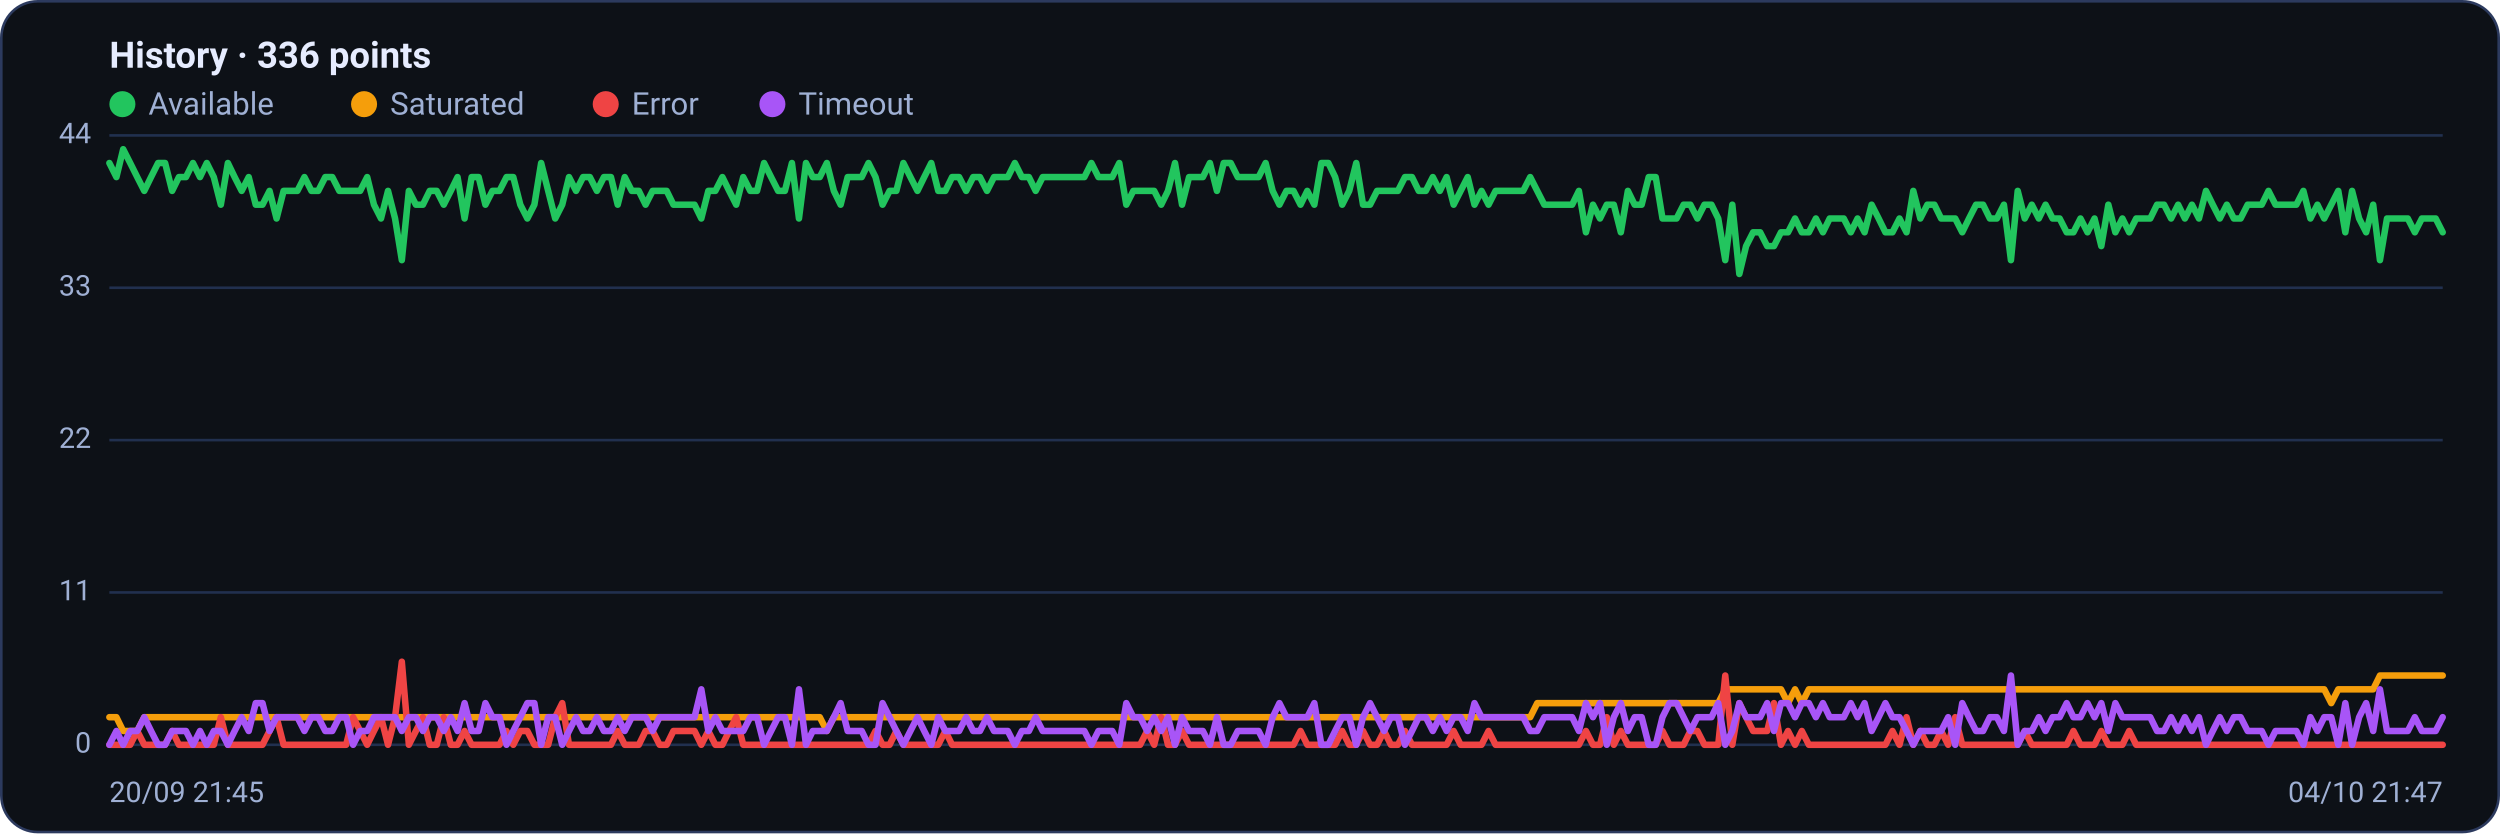
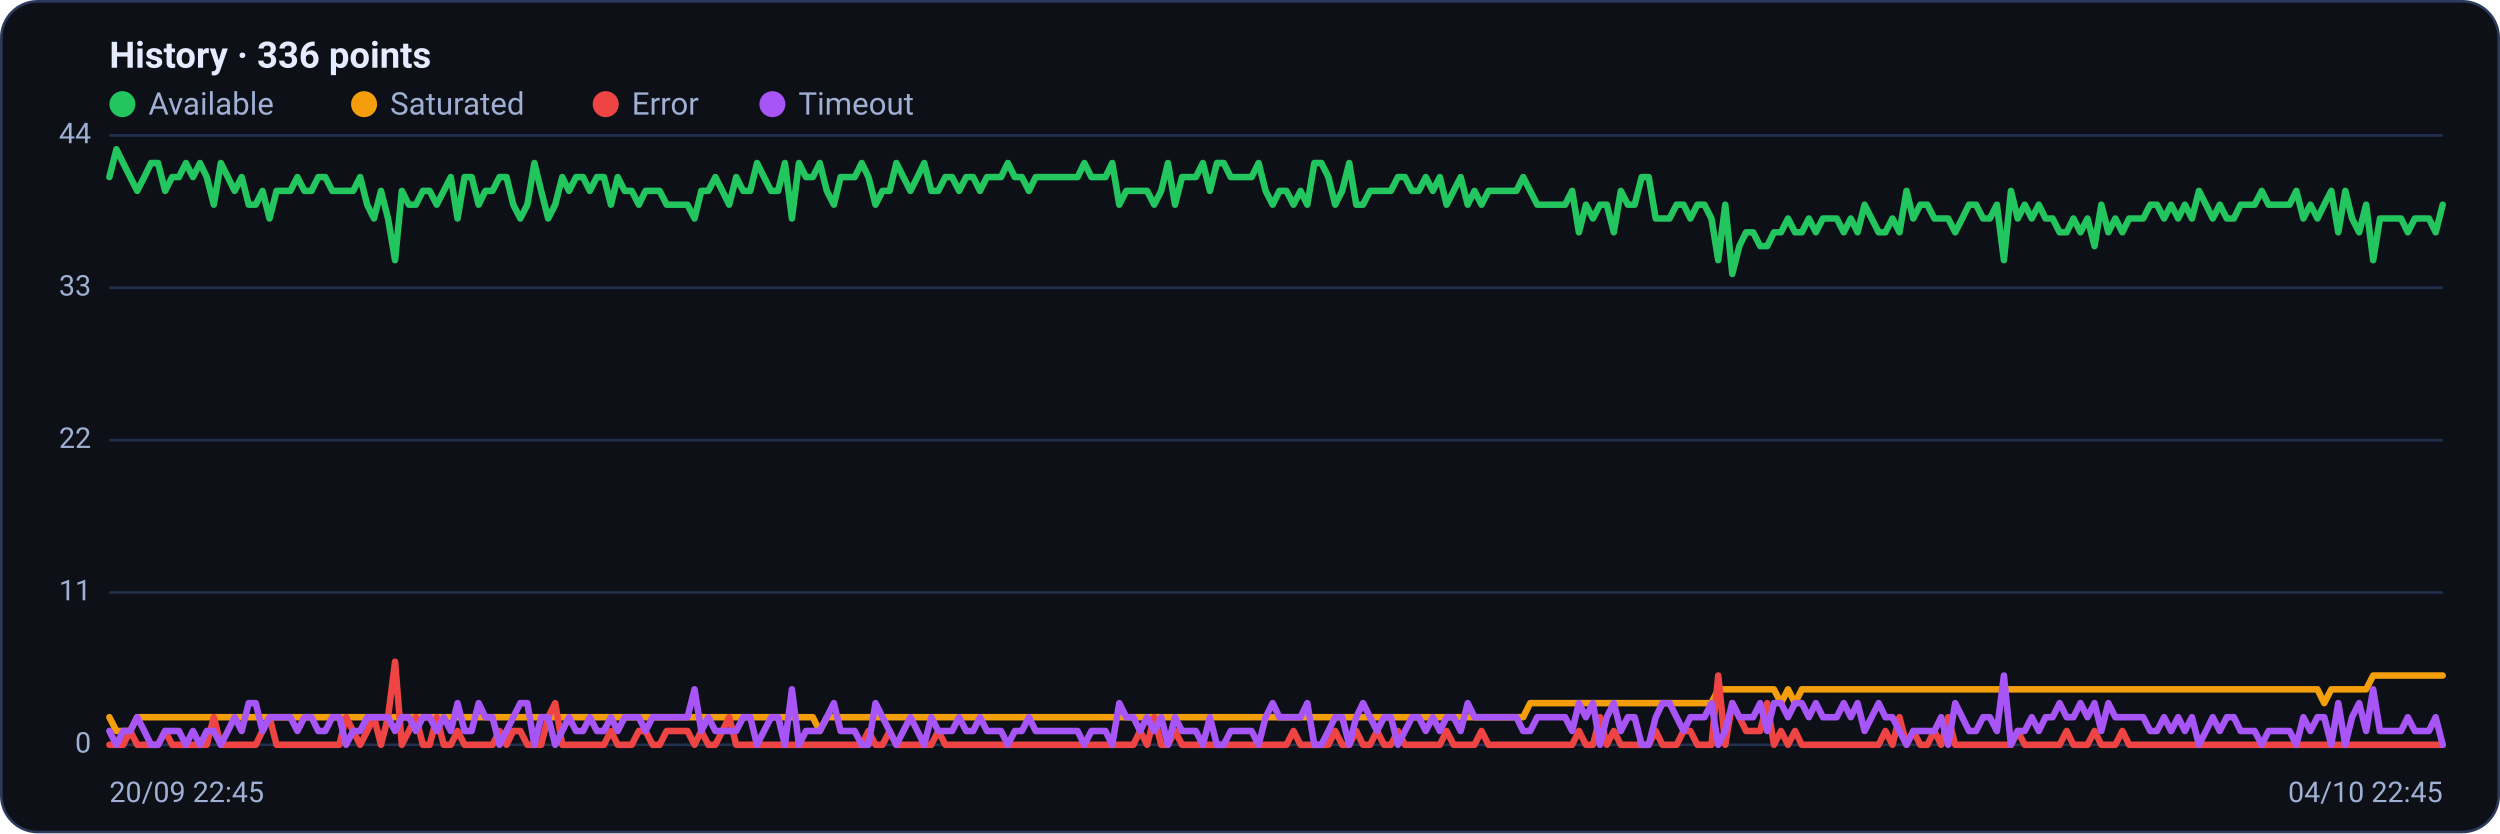
<svg xmlns="http://www.w3.org/2000/svg" viewBox="0 0 960 320" width="960" height="320" font-family="Segoe UI, system-ui, -apple-system, Roboto, Helvetica, Arial, sans-serif" role="img" aria-label="Availability history per region">
  <rect x="0.5" y="0.5" width="959" height="319" rx="14" fill="#0d1117" stroke="#2c3a5e" />
  <text x="42" y="26" font-size="14" font-weight="600" fill="#e6ecff">History · 336 points</text>
  <circle cx="47" cy="40" r="5" fill="#22c55e" />
  <text x="57" y="44" font-size="12" fill="#9fb0d4">Available</text>
  <circle cx="139.8" cy="40" r="5" fill="#f59e0b" />
  <text x="149.8" y="44" font-size="12" fill="#9fb0d4">Saturated</text>
  <circle cx="232.6" cy="40" r="5" fill="#ef4444" />
  <text x="242.6" y="44" font-size="12" fill="#9fb0d4">Error</text>
  <circle cx="296.6" cy="40" r="5" fill="#a855f7" />
  <text x="306.6" y="44" font-size="12" fill="#9fb0d4">Timeout</text>
  <line x1="42" y1="286.0" x2="938" y2="286.0" stroke="#21304f" stroke-width="1" />
  <text x="35" y="289.0" text-anchor="end" font-size="11" fill="#9fb0d4">0</text>
  <line x1="42" y1="227.5" x2="938" y2="227.5" stroke="#21304f" stroke-width="1" />
  <text x="35" y="230.5" text-anchor="end" font-size="11" fill="#9fb0d4">11</text>
  <line x1="42" y1="169.0" x2="938" y2="169.0" stroke="#21304f" stroke-width="1" />
  <text x="35" y="172.0" text-anchor="end" font-size="11" fill="#9fb0d4">22</text>
  <line x1="42" y1="110.5" x2="938" y2="110.5" stroke="#21304f" stroke-width="1" />
  <text x="35" y="113.5" text-anchor="end" font-size="11" fill="#9fb0d4">33</text>
  <line x1="42" y1="52.0" x2="938" y2="52.0" stroke="#21304f" stroke-width="1" />
  <text x="35" y="55.0" text-anchor="end" font-size="11" fill="#9fb0d4">44</text>
-   <polyline fill="none" stroke="#22c55e" stroke-width="2.5" stroke-linejoin="round" stroke-linecap="round" points="42.0,62.6 44.7,68.0 47.3,57.3 50.0,62.6 52.7,68.0 55.4,73.3 58.0,68.0 60.7,62.6 63.4,62.6 66.1,73.3 68.7,68.0 71.4,68.0 74.1,62.6 76.8,68.0 79.4,62.6 82.1,68.0 84.8,78.6 87.5,62.6 90.1,68.0 92.8,73.3 95.5,68.0 98.2,78.6 100.8,78.6 103.5,73.3 106.2,83.9 108.9,73.3 111.5,73.3 114.2,73.3 116.9,68.0 119.6,73.3 122.2,73.3 124.9,68.0 127.6,68.0 130.3,73.3 132.9,73.3 135.6,73.3 138.3,73.3 141.0,68.0 143.6,78.6 146.3,83.9 149.0,73.3 151.7,83.9 154.3,99.9 157.0,73.3 159.7,78.6 162.4,78.6 165.0,73.3 167.7,73.3 170.4,78.6 173.1,73.3 175.7,68.0 178.4,83.9 181.1,68.0 183.8,68.0 186.4,78.6 189.1,73.3 191.8,73.3 194.5,68.0 197.1,68.0 199.8,78.6 202.5,83.9 205.2,78.6 207.8,62.6 210.5,73.3 213.2,83.9 215.9,78.6 218.5,68.0 221.2,73.3 223.9,68.0 226.5,68.0 229.2,73.3 231.9,68.0 234.6,68.0 237.2,78.6 239.9,68.0 242.6,73.3 245.3,73.3 247.9,78.6 250.6,73.3 253.3,73.3 256.0,73.3 258.6,78.6 261.3,78.6 264.0,78.6 266.7,78.6 269.3,83.9 272.0,73.3 274.7,73.3 277.4,68.0 280.0,73.3 282.7,78.6 285.4,68.0 288.1,73.3 290.7,73.3 293.4,62.6 296.1,68.0 298.8,73.3 301.4,73.3 304.1,62.6 306.8,83.9 309.5,62.6 312.1,68.0 314.8,68.0 317.5,62.6 320.2,73.3 322.8,78.6 325.5,68.0 328.2,68.0 330.9,68.0 333.5,62.6 336.2,68.0 338.9,78.6 341.6,73.3 344.2,73.3 346.9,62.6 349.6,68.0 352.3,73.3 354.9,68.0 357.6,62.6 360.3,73.3 363.0,73.3 365.6,68.0 368.3,68.0 371.0,73.3 373.7,68.0 376.3,68.0 379.0,73.3 381.7,68.0 384.4,68.0 387.0,68.0 389.7,62.6 392.4,68.0 395.1,68.0 397.7,73.3 400.4,68.0 403.1,68.0 405.7,68.0 408.4,68.0 411.1,68.0 413.8,68.0 416.4,68.0 419.1,62.6 421.8,68.0 424.5,68.0 427.1,68.0 429.8,62.6 432.5,78.6 435.2,73.3 437.8,73.3 440.5,73.3 443.2,73.3 445.9,78.6 448.5,73.3 451.2,62.6 453.9,78.6 456.6,68.0 459.2,68.0 461.9,68.0 464.6,62.6 467.3,73.3 469.9,62.6 472.6,62.6 475.3,68.0 478.0,68.0 480.6,68.0 483.3,68.0 486.0,62.6 488.7,73.3 491.3,78.6 494.0,73.3 496.7,73.3 499.4,78.6 502.0,73.3 504.7,78.6 507.4,62.6 510.1,62.6 512.7,68.0 515.4,78.6 518.1,73.3 520.8,62.6 523.4,78.6 526.1,78.6 528.8,73.3 531.5,73.3 534.1,73.3 536.8,73.3 539.5,68.0 542.2,68.0 544.8,73.3 547.5,73.3 550.2,68.0 552.9,73.3 555.5,68.0 558.2,78.6 560.9,73.3 563.6,68.0 566.2,78.6 568.9,73.3 571.6,78.6 574.3,73.3 576.9,73.3 579.6,73.3 582.3,73.3 584.9,73.3 587.6,68.0 590.3,73.3 593.0,78.6 595.6,78.6 598.3,78.6 601.0,78.6 603.7,78.6 606.3,73.3 609.0,89.2 611.7,78.6 614.4,83.9 617.0,78.6 619.7,78.6 622.4,89.2 625.1,73.3 627.7,78.6 630.4,78.6 633.1,68.0 635.8,68.0 638.4,83.9 641.1,83.9 643.8,83.9 646.5,78.6 649.1,78.6 651.8,83.9 654.5,78.6 657.2,78.6 659.8,83.9 662.5,99.9 665.2,78.6 667.9,105.2 670.5,94.5 673.2,89.2 675.9,89.2 678.6,94.5 681.2,94.5 683.9,89.2 686.6,89.2 689.3,83.9 691.9,89.2 694.6,89.2 697.3,83.9 700.0,89.2 702.6,83.9 705.3,83.9 708.0,83.9 710.7,89.2 713.3,83.9 716.0,89.2 718.7,78.6 721.4,83.9 724.0,89.2 726.7,89.2 729.4,83.9 732.1,89.2 734.7,73.3 737.4,83.9 740.1,78.6 742.8,78.6 745.4,83.9 748.1,83.9 750.8,83.9 753.5,89.2 756.1,83.9 758.8,78.6 761.5,78.6 764.1,83.9 766.8,83.9 769.5,78.6 772.2,99.9 774.8,73.3 777.5,83.9 780.2,78.6 782.9,83.9 785.5,78.6 788.2,83.9 790.9,83.9 793.6,89.2 796.2,89.2 798.9,83.9 801.6,89.2 804.3,83.9 806.9,94.5 809.6,78.6 812.3,89.2 815.0,83.9 817.6,89.2 820.3,83.9 823.0,83.9 825.7,83.9 828.3,78.6 831.0,78.6 833.7,83.9 836.4,78.6 839.0,83.9 841.7,78.6 844.4,83.9 847.1,73.3 849.7,78.6 852.4,83.9 855.1,78.6 857.8,83.9 860.4,83.9 863.1,78.6 865.8,78.6 868.5,78.6 871.1,73.3 873.8,78.6 876.5,78.6 879.2,78.6 881.8,78.6 884.5,73.3 887.2,83.9 889.9,78.6 892.5,83.9 895.2,78.6 897.9,73.3 900.6,89.2 903.2,73.3 905.9,83.9 908.6,89.2 911.3,78.6 913.9,99.9 916.6,83.9 919.3,83.9 922.0,83.9 924.6,83.9 927.3,89.2 930.0,83.9 932.7,83.9 935.3,83.9 938.0,89.2" />
-   <polyline fill="none" stroke="#f59e0b" stroke-width="2.5" stroke-linejoin="round" stroke-linecap="round" points="42.0,275.4 44.7,275.4 47.3,280.7 50.0,280.7 52.7,280.7 55.4,275.4 58.0,275.4 60.7,275.4 63.4,275.4 66.1,275.4 68.7,275.4 71.4,275.4 74.1,275.4 76.8,275.4 79.4,275.4 82.1,275.4 84.8,275.4 87.5,275.4 90.1,275.4 92.8,275.4 95.5,275.4 98.2,275.4 100.8,275.4 103.5,275.4 106.2,275.4 108.9,275.4 111.5,275.4 114.2,275.4 116.9,275.4 119.6,275.4 122.2,275.4 124.9,275.4 127.6,275.4 130.3,275.4 132.9,275.4 135.6,275.4 138.3,275.4 141.0,275.4 143.6,275.4 146.3,275.4 149.0,275.4 151.7,275.4 154.3,275.4 157.0,275.4 159.7,275.4 162.4,275.4 165.0,275.4 167.7,275.4 170.4,275.4 173.1,275.4 175.7,275.4 178.4,275.4 181.1,275.4 183.8,275.4 186.4,275.4 189.1,275.4 191.8,275.4 194.5,275.4 197.1,275.4 199.8,275.4 202.5,275.4 205.2,275.4 207.8,275.4 210.5,275.4 213.2,275.4 215.9,275.4 218.5,275.4 221.2,275.4 223.9,275.4 226.5,275.4 229.2,275.4 231.9,275.4 234.6,275.4 237.2,275.4 239.9,275.4 242.6,275.4 245.3,275.4 247.9,275.4 250.6,275.4 253.3,275.4 256.0,275.4 258.6,275.4 261.3,275.4 264.0,275.4 266.7,275.4 269.3,275.4 272.0,275.4 274.7,275.4 277.4,275.4 280.0,275.4 282.7,275.4 285.4,275.4 288.1,275.4 290.7,275.4 293.4,275.4 296.1,275.4 298.8,275.4 301.4,275.4 304.1,275.4 306.8,275.4 309.5,275.4 312.1,275.4 314.8,275.4 317.5,280.7 320.2,275.4 322.8,275.4 325.5,275.4 328.2,275.4 330.9,275.4 333.5,275.4 336.2,275.4 338.9,275.4 341.6,275.4 344.2,275.4 346.9,275.4 349.6,275.4 352.3,275.4 354.9,275.4 357.6,275.4 360.3,275.4 363.0,275.4 365.6,275.4 368.3,275.4 371.0,275.4 373.7,275.4 376.3,275.4 379.0,275.4 381.7,275.4 384.4,275.4 387.0,275.4 389.7,275.4 392.4,275.4 395.1,275.4 397.7,275.4 400.4,275.4 403.1,275.4 405.7,275.4 408.4,275.4 411.1,275.4 413.8,275.4 416.4,275.4 419.1,275.4 421.8,275.4 424.5,275.4 427.1,275.4 429.8,275.4 432.5,275.4 435.2,275.4 437.8,275.4 440.5,275.4 443.2,275.4 445.9,275.4 448.5,275.4 451.2,275.4 453.9,275.4 456.6,275.4 459.2,275.4 461.9,275.4 464.6,275.4 467.3,275.4 469.9,275.4 472.6,275.4 475.3,275.4 478.0,275.4 480.6,275.4 483.3,275.4 486.0,275.4 488.7,275.4 491.3,275.4 494.0,275.4 496.7,275.4 499.4,275.4 502.0,275.4 504.7,275.4 507.4,275.4 510.1,275.4 512.7,275.4 515.4,275.4 518.1,275.4 520.8,275.4 523.4,275.4 526.1,275.4 528.8,275.4 531.5,275.4 534.1,275.4 536.8,275.4 539.5,275.4 542.2,275.4 544.8,275.4 547.5,275.4 550.2,275.4 552.9,275.4 555.5,275.4 558.2,275.4 560.9,275.4 563.6,275.4 566.2,275.4 568.9,275.4 571.6,275.4 574.3,275.4 576.9,275.4 579.6,275.4 582.3,275.4 584.9,275.4 587.6,275.4 590.3,270.0 593.0,270.0 595.6,270.0 598.3,270.0 601.0,270.0 603.7,270.0 606.3,270.0 609.0,270.0 611.7,270.0 614.4,270.0 617.0,270.0 619.7,270.0 622.4,270.0 625.1,270.0 627.7,270.0 630.4,270.0 633.1,270.0 635.8,270.0 638.4,270.0 641.1,270.0 643.8,270.0 646.5,270.0 649.1,270.0 651.8,270.0 654.5,270.0 657.2,270.0 659.8,270.0 662.5,264.7 665.2,264.7 667.9,264.7 670.5,264.7 673.2,264.7 675.9,264.7 678.6,264.7 681.2,264.7 683.9,264.7 686.6,270.0 689.3,264.7 691.9,270.0 694.6,264.7 697.3,264.7 700.0,264.7 702.6,264.7 705.3,264.7 708.0,264.7 710.7,264.7 713.3,264.7 716.0,264.7 718.7,264.7 721.4,264.7 724.0,264.7 726.7,264.7 729.4,264.7 732.1,264.7 734.7,264.7 737.4,264.7 740.1,264.7 742.8,264.7 745.4,264.7 748.1,264.7 750.8,264.7 753.5,264.7 756.1,264.7 758.8,264.7 761.5,264.7 764.1,264.7 766.8,264.7 769.5,264.7 772.2,264.7 774.8,264.7 777.5,264.7 780.2,264.7 782.9,264.7 785.5,264.7 788.2,264.7 790.9,264.7 793.6,264.7 796.2,264.7 798.9,264.7 801.6,264.7 804.3,264.7 806.9,264.7 809.6,264.7 812.3,264.7 815.0,264.7 817.6,264.7 820.3,264.7 823.0,264.7 825.7,264.7 828.3,264.7 831.0,264.7 833.7,264.7 836.4,264.7 839.0,264.7 841.7,264.7 844.4,264.7 847.1,264.7 849.7,264.7 852.4,264.7 855.1,264.7 857.8,264.7 860.4,264.7 863.1,264.7 865.8,264.7 868.5,264.7 871.1,264.7 873.8,264.7 876.5,264.7 879.2,264.7 881.8,264.7 884.5,264.7 887.2,264.7 889.9,264.7 892.5,264.7 895.2,270.0 897.9,264.7 900.6,264.7 903.2,264.7 905.9,264.7 908.6,264.7 911.3,264.7 913.9,259.4 916.6,259.4 919.3,259.4 922.0,259.4 924.6,259.4 927.3,259.4 930.0,259.4 932.7,259.4 935.3,259.4 938.0,259.4" />
-   <polyline fill="none" stroke="#ef4444" stroke-width="2.5" stroke-linejoin="round" stroke-linecap="round" points="42.0,286.0 44.7,286.0 47.3,286.0 50.0,286.0 52.7,280.7 55.4,286.0 58.0,286.0 60.7,286.0 63.4,286.0 66.1,280.7 68.7,286.0 71.4,286.0 74.1,286.0 76.8,286.0 79.4,286.0 82.1,286.0 84.8,275.4 87.5,286.0 90.1,286.0 92.8,286.0 95.5,286.0 98.2,286.0 100.8,286.0 103.5,280.7 106.2,275.4 108.9,286.0 111.5,286.0 114.2,286.0 116.9,286.0 119.6,286.0 122.2,286.0 124.9,286.0 127.6,286.0 130.3,286.0 132.9,286.0 135.6,275.4 138.3,280.7 141.0,286.0 143.6,280.7 146.3,275.4 149.0,286.0 151.7,275.4 154.3,254.1 157.0,286.0 159.7,280.7 162.4,275.4 165.0,286.0 167.7,286.0 170.4,275.4 173.1,286.0 175.7,286.0 178.4,280.7 181.1,286.0 183.8,286.0 186.4,286.0 189.1,286.0 191.8,286.0 194.5,280.7 197.1,286.0 199.8,280.7 202.5,280.7 205.2,286.0 207.8,286.0 210.5,286.0 213.2,275.4 215.9,270.0 218.5,286.0 221.2,286.0 223.9,286.0 226.5,286.0 229.2,286.0 231.9,286.0 234.6,286.0 237.2,280.7 239.9,286.0 242.6,286.0 245.3,286.0 247.9,280.7 250.6,280.7 253.3,286.0 256.0,286.0 258.6,280.7 261.3,280.7 264.0,280.7 266.7,280.7 269.3,286.0 272.0,280.7 274.7,286.0 277.4,286.0 280.0,280.7 282.7,275.4 285.4,286.0 288.1,286.0 290.7,286.0 293.4,286.0 296.1,286.0 298.8,286.0 301.4,286.0 304.1,286.0 306.8,286.0 309.5,286.0 312.1,286.0 314.8,286.0 317.5,286.0 320.2,286.0 322.8,286.0 325.5,286.0 328.2,286.0 330.9,286.0 333.5,286.0 336.2,280.7 338.9,286.0 341.6,286.0 344.2,280.7 346.9,286.0 349.6,286.0 352.3,286.0 354.9,286.0 357.6,286.0 360.3,286.0 363.0,280.7 365.6,286.0 368.3,286.0 371.0,286.0 373.7,286.0 376.3,286.0 379.0,286.0 381.7,286.0 384.4,286.0 387.0,286.0 389.7,286.0 392.4,286.0 395.1,286.0 397.7,286.0 400.4,286.0 403.1,286.0 405.7,286.0 408.4,286.0 411.1,286.0 413.8,286.0 416.4,286.0 419.1,286.0 421.8,286.0 424.5,286.0 427.1,286.0 429.8,286.0 432.5,286.0 435.2,286.0 437.8,286.0 440.5,280.7 443.2,286.0 445.9,275.4 448.5,286.0 451.2,286.0 453.9,280.7 456.6,286.0 459.2,286.0 461.9,286.0 464.6,286.0 467.3,286.0 469.9,286.0 472.6,286.0 475.3,286.0 478.0,286.0 480.6,286.0 483.3,286.0 486.0,286.0 488.7,286.0 491.3,286.0 494.0,286.0 496.7,286.0 499.4,280.7 502.0,286.0 504.7,286.0 507.4,286.0 510.1,286.0 512.7,286.0 515.4,280.7 518.1,286.0 520.8,286.0 523.4,280.7 526.1,286.0 528.8,286.0 531.5,280.7 534.1,286.0 536.8,286.0 539.5,280.7 542.2,286.0 544.8,286.0 547.5,286.0 550.2,286.0 552.9,286.0 555.5,286.0 558.2,280.7 560.9,286.0 563.6,286.0 566.2,286.0 568.9,286.0 571.6,280.7 574.3,286.0 576.9,286.0 579.6,286.0 582.3,286.0 584.9,286.0 587.6,286.0 590.3,286.0 593.0,286.0 595.6,286.0 598.3,286.0 601.0,286.0 603.7,286.0 606.3,286.0 609.0,280.7 611.7,286.0 614.4,286.0 617.0,275.4 619.7,286.0 622.4,280.7 625.1,286.0 627.7,286.0 630.4,286.0 633.1,286.0 635.8,286.0 638.4,280.7 641.1,286.0 643.8,286.0 646.5,286.0 649.1,280.7 651.8,280.7 654.5,286.0 657.2,286.0 659.8,286.0 662.5,259.4 665.2,286.0 667.9,270.0 670.5,275.4 673.2,280.7 675.9,280.7 678.6,280.7 681.2,270.0 683.9,286.0 686.6,280.7 689.3,286.0 691.9,280.7 694.6,286.0 697.3,286.0 700.0,286.0 702.6,286.0 705.3,286.0 708.0,286.0 710.7,286.0 713.3,286.0 716.0,286.0 718.7,286.0 721.4,286.0 724.0,286.0 726.7,280.7 729.4,286.0 732.1,275.4 734.7,286.0 737.4,280.7 740.1,286.0 742.8,286.0 745.4,280.7 748.1,286.0 750.8,275.4 753.5,286.0 756.1,286.0 758.8,286.0 761.5,286.0 764.1,286.0 766.8,286.0 769.5,286.0 772.2,286.0 774.8,286.0 777.5,280.7 780.2,286.0 782.9,286.0 785.5,286.0 788.2,286.0 790.9,286.0 793.6,286.0 796.2,280.7 798.9,286.0 801.6,286.0 804.3,286.0 806.9,280.7 809.6,286.0 812.3,286.0 815.0,286.0 817.6,280.7 820.3,286.0 823.0,286.0 825.7,286.0 828.3,286.0 831.0,286.0 833.7,286.0 836.4,286.0 839.0,286.0 841.7,286.0 844.4,286.0 847.1,286.0 849.7,286.0 852.4,286.0 855.1,286.0 857.8,286.0 860.4,286.0 863.1,286.0 865.8,286.0 868.5,286.0 871.1,286.0 873.8,286.0 876.5,286.0 879.2,286.0 881.8,286.0 884.5,286.0 887.2,286.0 889.9,286.0 892.5,286.0 895.2,286.0 897.9,286.0 900.6,286.0 903.2,286.0 905.9,286.0 908.6,286.0 911.3,286.0 913.9,286.0 916.6,286.0 919.3,286.0 922.0,286.0 924.6,286.0 927.3,286.0 930.0,286.0 932.7,286.0 935.3,286.0 938.0,286.0" />
-   <polyline fill="none" stroke="#a855f7" stroke-width="2.5" stroke-linejoin="round" stroke-linecap="round" points="42.0,286.0 44.7,280.7 47.3,286.0 50.0,280.7 52.7,280.7 55.4,275.4 58.0,280.7 60.7,286.0 63.4,286.0 66.1,280.7 68.7,280.7 71.4,280.7 74.1,286.0 76.8,280.7 79.4,286.0 82.1,280.7 84.8,280.7 87.5,286.0 90.1,280.7 92.8,275.4 95.5,280.7 98.2,270.0 100.8,270.0 103.5,280.7 106.2,275.4 108.9,275.4 111.5,275.4 114.2,275.4 116.9,280.7 119.6,275.4 122.2,275.4 124.9,280.7 127.6,280.7 130.3,275.4 132.9,275.4 135.6,286.0 138.3,280.7 141.0,280.7 143.6,275.4 146.3,275.4 149.0,275.4 151.7,275.4 154.3,280.7 157.0,275.4 159.7,275.4 162.4,280.7 165.0,275.4 167.7,275.4 170.4,280.7 173.1,275.4 175.7,280.7 178.4,270.0 181.1,280.7 183.8,280.7 186.4,270.0 189.1,275.4 191.8,275.4 194.5,286.0 197.1,280.7 199.8,275.4 202.5,270.0 205.2,270.0 207.8,286.0 210.5,275.4 213.2,275.4 215.9,286.0 218.5,280.7 221.2,275.4 223.9,280.7 226.5,280.7 229.2,275.4 231.9,280.7 234.6,280.7 237.2,275.4 239.9,280.7 242.6,275.4 245.3,275.4 247.9,275.4 250.6,280.7 253.3,275.4 256.0,275.4 258.6,275.4 261.3,275.4 264.0,275.4 266.7,275.4 269.3,264.7 272.0,280.7 274.7,275.4 277.4,280.7 280.0,280.7 282.7,280.7 285.4,280.7 288.1,275.4 290.7,275.4 293.4,286.0 296.1,280.7 298.8,275.4 301.4,275.4 304.1,286.0 306.8,264.7 309.5,286.0 312.1,280.7 314.8,280.7 317.5,280.7 320.2,275.4 322.8,270.0 325.5,280.7 328.2,280.7 330.9,280.7 333.5,286.0 336.2,286.0 338.9,270.0 341.6,275.4 344.2,280.7 346.9,286.0 349.6,280.7 352.3,275.4 354.9,280.7 357.6,286.0 360.3,275.4 363.0,280.7 365.6,280.7 368.3,280.7 371.0,275.4 373.7,280.7 376.3,280.7 379.0,275.4 381.7,280.7 384.4,280.7 387.0,280.7 389.7,286.0 392.4,280.7 395.1,280.7 397.7,275.4 400.4,280.7 403.1,280.7 405.7,280.7 408.4,280.7 411.1,280.7 413.8,280.7 416.4,280.7 419.1,286.0 421.8,280.7 424.5,280.7 427.1,280.7 429.8,286.0 432.5,270.0 435.2,275.4 437.8,275.4 440.5,280.7 443.2,275.4 445.9,280.7 448.5,275.4 451.2,286.0 453.9,275.4 456.6,280.7 459.2,280.7 461.9,280.7 464.6,286.0 467.3,275.4 469.9,286.0 472.6,286.0 475.3,280.7 478.0,280.7 480.6,280.7 483.3,280.7 486.0,286.0 488.7,275.4 491.3,270.0 494.0,275.4 496.7,275.4 499.4,275.4 502.0,275.4 504.7,270.0 507.4,286.0 510.1,286.0 512.7,280.7 515.4,275.4 518.1,275.4 520.8,286.0 523.4,275.4 526.1,270.0 528.8,275.4 531.5,280.7 534.1,275.4 536.8,275.4 539.5,286.0 542.2,280.7 544.8,275.4 547.5,275.4 550.2,280.7 552.9,275.4 555.5,280.7 558.2,275.4 560.9,275.4 563.6,280.7 566.2,270.0 568.9,275.4 571.6,275.4 574.3,275.4 576.9,275.4 579.6,275.4 582.3,275.4 584.9,275.4 587.6,280.7 590.3,280.7 593.0,275.4 595.6,275.4 598.3,275.4 601.0,275.4 603.7,275.4 606.3,280.7 609.0,270.0 611.7,275.4 614.4,270.0 617.0,286.0 619.7,275.4 622.4,270.0 625.1,280.7 627.7,275.4 630.4,275.4 633.1,286.0 635.8,286.0 638.4,275.4 641.1,270.0 643.8,270.0 646.5,275.4 649.1,280.7 651.8,275.4 654.5,275.4 657.2,275.4 659.8,270.0 662.5,286.0 665.2,280.7 667.9,270.0 670.5,275.4 673.2,275.4 675.9,275.4 678.6,270.0 681.2,280.7 683.9,270.0 686.6,270.0 689.3,275.4 691.9,270.0 694.6,270.0 697.3,275.4 700.0,270.0 702.6,275.4 705.3,275.4 708.0,275.4 710.7,270.0 713.3,275.4 716.0,270.0 718.7,280.7 721.4,275.4 724.0,270.0 726.7,275.4 729.4,275.4 732.1,280.7 734.7,286.0 737.4,280.7 740.1,280.7 742.8,280.7 745.4,280.7 748.1,275.4 750.8,286.0 753.5,270.0 756.1,275.4 758.8,280.7 761.5,280.7 764.1,275.4 766.8,275.4 769.5,280.7 772.2,259.4 774.8,286.0 777.5,280.7 780.2,280.7 782.9,275.4 785.5,280.7 788.2,275.4 790.9,275.4 793.6,270.0 796.2,275.4 798.9,275.4 801.6,270.0 804.3,275.4 806.9,270.0 809.6,280.7 812.3,270.0 815.0,275.4 817.6,275.4 820.3,275.4 823.0,275.4 825.7,275.4 828.3,280.7 831.0,280.7 833.7,275.4 836.4,280.7 839.0,275.4 841.7,280.7 844.4,275.4 847.1,286.0 849.7,280.7 852.4,275.4 855.1,280.7 857.8,275.4 860.4,275.4 863.1,280.7 865.8,280.7 868.5,280.7 871.1,286.0 873.8,280.7 876.5,280.7 879.2,280.7 881.8,280.7 884.5,286.0 887.2,275.4 889.9,280.7 892.5,275.4 895.2,275.4 897.9,286.0 900.6,270.0 903.2,286.0 905.9,275.4 908.6,270.0 911.3,280.7 913.9,264.7 916.6,280.7 919.3,280.7 922.0,280.7 924.6,280.7 927.3,275.4 930.0,280.7 932.7,280.7 935.3,280.7 938.0,275.4" />
-   <text x="42" y="308" font-size="11" fill="#9fb0d4">20/09 21:45</text>
-   <text x="938" y="308" text-anchor="end" font-size="11" fill="#9fb0d4">04/10 21:47</text>
+   <polyline fill="none" stroke="#22c55e" stroke-width="2.5" stroke-linejoin="round" stroke-linecap="round" points="42.0,68.0 44.7,57.3 47.3,62.6 50.0,68.0 52.7,73.3 55.4,68.0 58.0,62.6 60.7,62.6 63.4,73.3 66.1,68.0 68.7,68.0 71.4,62.6 74.1,68.0 76.8,62.6 79.4,68.0 82.1,78.6 84.8,62.6 87.5,68.0 90.1,73.3 92.8,68.0 95.5,78.6 98.2,78.6 100.8,73.3 103.5,83.9 106.2,73.3 108.9,73.3 111.5,73.3 114.2,68.0 116.9,73.3 119.6,73.3 122.2,68.0 124.9,68.0 127.6,73.3 130.3,73.3 132.9,73.3 135.6,73.3 138.3,68.0 141.0,78.6 143.6,83.9 146.3,73.3 149.0,83.9 151.7,99.9 154.3,73.3 157.0,78.6 159.7,78.6 162.4,73.3 165.0,73.3 167.7,78.6 170.4,73.3 173.1,68.0 175.7,83.9 178.4,68.0 181.1,68.0 183.8,78.6 186.4,73.3 189.1,73.3 191.8,68.0 194.5,68.0 197.1,78.6 199.8,83.9 202.5,78.6 205.2,62.6 207.8,73.3 210.5,83.9 213.2,78.6 215.9,68.0 218.5,73.3 221.2,68.0 223.9,68.0 226.5,73.3 229.2,68.0 231.9,68.0 234.6,78.6 237.2,68.0 239.9,73.3 242.6,73.3 245.3,78.6 247.9,73.3 250.6,73.3 253.3,73.3 256.0,78.6 258.6,78.6 261.3,78.6 264.0,78.6 266.7,83.9 269.3,73.3 272.0,73.3 274.7,68.0 277.4,73.3 280.0,78.6 282.7,68.0 285.4,73.3 288.1,73.3 290.7,62.6 293.4,68.0 296.1,73.3 298.8,73.3 301.4,62.6 304.1,83.9 306.8,62.6 309.5,68.0 312.1,68.0 314.8,62.6 317.5,73.3 320.2,78.6 322.8,68.0 325.5,68.0 328.2,68.0 330.9,62.6 333.5,68.0 336.2,78.6 338.9,73.3 341.6,73.3 344.2,62.6 346.9,68.0 349.6,73.3 352.3,68.0 354.9,62.6 357.6,73.3 360.3,73.3 363.0,68.0 365.6,68.0 368.3,73.3 371.0,68.0 373.7,68.0 376.3,73.3 379.0,68.0 381.7,68.0 384.4,68.0 387.0,62.6 389.7,68.0 392.4,68.0 395.1,73.3 397.7,68.0 400.4,68.0 403.1,68.0 405.7,68.0 408.4,68.0 411.1,68.0 413.8,68.0 416.4,62.6 419.1,68.0 421.8,68.0 424.5,68.0 427.1,62.6 429.8,78.6 432.5,73.3 435.2,73.3 437.8,73.3 440.5,73.3 443.2,78.6 445.9,73.3 448.5,62.6 451.2,78.6 453.9,68.0 456.6,68.0 459.2,68.0 461.9,62.6 464.6,73.3 467.3,62.6 469.9,62.6 472.6,68.0 475.3,68.0 478.0,68.0 480.6,68.0 483.3,62.6 486.0,73.3 488.7,78.6 491.3,73.3 494.0,73.3 496.7,78.6 499.4,73.3 502.0,78.6 504.7,62.6 507.4,62.6 510.1,68.0 512.7,78.6 515.4,73.3 518.1,62.6 520.8,78.6 523.4,78.6 526.1,73.3 528.8,73.3 531.5,73.3 534.1,73.3 536.8,68.0 539.5,68.0 542.2,73.3 544.8,73.3 547.5,68.0 550.2,73.3 552.9,68.0 555.5,78.6 558.2,73.3 560.9,68.0 563.6,78.6 566.2,73.3 568.9,78.6 571.6,73.3 574.3,73.3 576.9,73.3 579.6,73.3 582.3,73.3 584.9,68.0 587.6,73.3 590.3,78.6 593.0,78.6 595.6,78.6 598.3,78.6 601.0,78.6 603.7,73.3 606.3,89.2 609.0,78.6 611.7,83.9 614.4,78.6 617.0,78.6 619.7,89.2 622.4,73.3 625.1,78.6 627.7,78.6 630.4,68.0 633.1,68.0 635.8,83.9 638.4,83.9 641.1,83.9 643.8,78.6 646.5,78.6 649.1,83.9 651.8,78.6 654.5,78.6 657.2,83.9 659.8,99.9 662.5,78.6 665.2,105.2 667.9,94.5 670.5,89.2 673.2,89.2 675.9,94.5 678.6,94.5 681.2,89.2 683.9,89.2 686.6,83.9 689.3,89.2 691.9,89.2 694.6,83.9 697.3,89.2 700.0,83.9 702.6,83.9 705.3,83.9 708.0,89.2 710.7,83.9 713.3,89.2 716.0,78.6 718.7,83.9 721.4,89.2 724.0,89.2 726.7,83.9 729.4,89.2 732.1,73.3 734.7,83.9 737.4,78.6 740.1,78.6 742.8,83.9 745.4,83.9 748.1,83.9 750.8,89.2 753.5,83.9 756.1,78.6 758.8,78.6 761.5,83.9 764.1,83.9 766.8,78.6 769.5,99.9 772.2,73.3 774.8,83.9 777.5,78.6 780.2,83.9 782.9,78.6 785.5,83.9 788.2,83.9 790.9,89.2 793.6,89.2 796.2,83.9 798.9,89.2 801.6,83.9 804.3,94.5 806.9,78.6 809.6,89.2 812.3,83.9 815.0,89.2 817.6,83.9 820.3,83.9 823.0,83.9 825.7,78.6 828.3,78.6 831.0,83.9 833.7,78.6 836.4,83.9 839.0,78.6 841.7,83.9 844.4,73.3 847.1,78.6 849.7,83.9 852.4,78.6 855.1,83.9 857.8,83.9 860.4,78.6 863.1,78.6 865.8,78.6 868.5,73.3 871.1,78.6 873.8,78.6 876.5,78.6 879.2,78.6 881.8,73.3 884.5,83.9 887.2,78.6 889.9,83.9 892.5,78.6 895.2,73.3 897.9,89.2 900.6,73.3 903.2,83.9 905.9,89.2 908.6,78.6 911.3,99.9 913.9,83.9 916.6,83.9 919.3,83.9 922.0,83.9 924.6,89.2 927.3,83.9 930.0,83.9 932.7,83.9 935.3,89.2 938.0,78.6" />
+   <polyline fill="none" stroke="#f59e0b" stroke-width="2.5" stroke-linejoin="round" stroke-linecap="round" points="42.0,275.4 44.7,280.7 47.3,280.7 50.0,280.7 52.7,275.4 55.4,275.4 58.0,275.4 60.7,275.4 63.4,275.4 66.1,275.4 68.7,275.4 71.4,275.4 74.1,275.4 76.8,275.4 79.4,275.4 82.1,275.4 84.8,275.4 87.5,275.4 90.1,275.4 92.8,275.4 95.5,275.4 98.2,275.4 100.8,275.4 103.5,275.4 106.2,275.4 108.9,275.4 111.5,275.4 114.2,275.4 116.9,275.4 119.6,275.4 122.2,275.4 124.9,275.4 127.6,275.4 130.3,275.4 132.9,275.4 135.6,275.4 138.3,275.4 141.0,275.4 143.6,275.4 146.3,275.4 149.0,275.4 151.7,275.4 154.3,275.4 157.0,275.4 159.7,275.4 162.4,275.4 165.0,275.4 167.7,275.4 170.4,275.4 173.1,275.4 175.7,275.4 178.4,275.4 181.1,275.4 183.8,275.4 186.4,275.4 189.1,275.4 191.8,275.4 194.5,275.4 197.1,275.4 199.8,275.4 202.5,275.4 205.2,275.4 207.8,275.4 210.5,275.4 213.2,275.4 215.9,275.4 218.5,275.4 221.2,275.4 223.9,275.4 226.5,275.4 229.2,275.4 231.9,275.4 234.6,275.4 237.2,275.4 239.9,275.4 242.6,275.4 245.3,275.4 247.9,275.4 250.6,275.4 253.3,275.4 256.0,275.4 258.6,275.4 261.3,275.4 264.0,275.4 266.7,275.4 269.3,275.4 272.0,275.4 274.7,275.4 277.4,275.4 280.0,275.4 282.7,275.4 285.4,275.4 288.1,275.4 290.7,275.4 293.4,275.4 296.1,275.4 298.8,275.4 301.4,275.4 304.1,275.4 306.8,275.4 309.5,275.4 312.1,275.4 314.8,280.7 317.5,275.4 320.2,275.4 322.8,275.4 325.5,275.4 328.2,275.4 330.9,275.4 333.5,275.4 336.2,275.4 338.9,275.4 341.6,275.4 344.2,275.4 346.9,275.4 349.6,275.4 352.3,275.4 354.9,275.4 357.6,275.4 360.3,275.4 363.0,275.4 365.6,275.4 368.3,275.4 371.0,275.4 373.7,275.4 376.3,275.4 379.0,275.4 381.7,275.4 384.4,275.4 387.0,275.4 389.7,275.4 392.4,275.4 395.1,275.4 397.7,275.4 400.4,275.4 403.1,275.4 405.7,275.4 408.4,275.4 411.1,275.4 413.8,275.4 416.4,275.4 419.1,275.4 421.8,275.4 424.5,275.4 427.1,275.4 429.8,275.4 432.5,275.4 435.2,275.4 437.8,275.4 440.5,275.4 443.2,275.4 445.9,275.4 448.5,275.4 451.2,275.4 453.9,275.4 456.6,275.4 459.2,275.4 461.9,275.4 464.6,275.4 467.3,275.4 469.9,275.4 472.6,275.4 475.3,275.4 478.0,275.4 480.6,275.4 483.3,275.4 486.0,275.4 488.7,275.4 491.3,275.4 494.0,275.4 496.7,275.4 499.4,275.4 502.0,275.4 504.7,275.4 507.4,275.4 510.1,275.4 512.7,275.4 515.4,275.4 518.1,275.4 520.8,275.4 523.4,275.4 526.1,275.4 528.8,275.4 531.5,275.4 534.1,275.4 536.8,275.4 539.5,275.4 542.2,275.4 544.8,275.4 547.5,275.4 550.2,275.4 552.9,275.4 555.5,275.4 558.2,275.4 560.9,275.4 563.6,275.4 566.2,275.4 568.9,275.4 571.6,275.4 574.3,275.4 576.9,275.4 579.6,275.4 582.3,275.4 584.9,275.4 587.6,270.0 590.3,270.0 593.0,270.0 595.6,270.0 598.3,270.0 601.0,270.0 603.7,270.0 606.3,270.0 609.0,270.0 611.7,270.0 614.4,270.0 617.0,270.0 619.7,270.0 622.4,270.0 625.1,270.0 627.7,270.0 630.4,270.0 633.1,270.0 635.8,270.0 638.4,270.0 641.1,270.0 643.8,270.0 646.5,270.0 649.1,270.0 651.8,270.0 654.5,270.0 657.2,270.0 659.8,264.7 662.5,264.7 665.2,264.7 667.9,264.7 670.5,264.7 673.2,264.7 675.9,264.7 678.6,264.7 681.2,264.7 683.9,270.0 686.6,264.7 689.3,270.0 691.9,264.7 694.6,264.7 697.3,264.7 700.0,264.7 702.6,264.7 705.3,264.7 708.0,264.7 710.7,264.7 713.3,264.7 716.0,264.7 718.7,264.7 721.4,264.7 724.0,264.7 726.7,264.7 729.4,264.7 732.1,264.7 734.7,264.7 737.4,264.7 740.1,264.7 742.8,264.7 745.4,264.7 748.1,264.7 750.8,264.7 753.5,264.7 756.1,264.7 758.8,264.7 761.5,264.7 764.1,264.7 766.8,264.7 769.5,264.7 772.2,264.7 774.8,264.7 777.5,264.7 780.2,264.7 782.9,264.7 785.5,264.7 788.2,264.7 790.9,264.7 793.6,264.7 796.2,264.7 798.9,264.7 801.6,264.7 804.3,264.7 806.9,264.7 809.6,264.7 812.3,264.7 815.0,264.7 817.6,264.7 820.3,264.7 823.0,264.7 825.7,264.7 828.3,264.7 831.0,264.7 833.7,264.7 836.4,264.7 839.0,264.7 841.7,264.7 844.4,264.7 847.1,264.7 849.7,264.7 852.4,264.7 855.1,264.7 857.8,264.7 860.4,264.7 863.1,264.7 865.8,264.7 868.5,264.7 871.1,264.7 873.8,264.7 876.5,264.7 879.2,264.7 881.8,264.7 884.5,264.7 887.2,264.7 889.9,264.7 892.5,270.0 895.2,264.7 897.9,264.7 900.6,264.7 903.2,264.7 905.9,264.7 908.6,264.7 911.3,259.4 913.9,259.4 916.6,259.4 919.3,259.4 922.0,259.4 924.6,259.4 927.3,259.4 930.0,259.4 932.7,259.4 935.3,259.4 938.0,259.4" />
+   <polyline fill="none" stroke="#ef4444" stroke-width="2.5" stroke-linejoin="round" stroke-linecap="round" points="42.0,286.0 44.7,286.0 47.3,286.0 50.0,280.7 52.7,286.0 55.4,286.0 58.0,286.0 60.7,286.0 63.4,280.7 66.1,286.0 68.7,286.0 71.4,286.0 74.1,286.0 76.8,286.0 79.4,286.0 82.1,275.4 84.8,286.0 87.5,286.0 90.1,286.0 92.8,286.0 95.5,286.0 98.2,286.0 100.8,280.7 103.5,275.4 106.2,286.0 108.9,286.0 111.5,286.0 114.2,286.0 116.9,286.0 119.6,286.0 122.2,286.0 124.9,286.0 127.6,286.0 130.3,286.0 132.9,275.4 135.6,280.7 138.3,286.0 141.0,280.7 143.6,275.4 146.3,286.0 149.0,275.4 151.7,254.1 154.3,286.0 157.0,280.7 159.7,275.4 162.4,286.0 165.0,286.0 167.7,275.4 170.4,286.0 173.1,286.0 175.7,280.7 178.4,286.0 181.1,286.0 183.8,286.0 186.4,286.0 189.1,286.0 191.8,280.7 194.5,286.0 197.1,280.7 199.8,280.7 202.5,286.0 205.2,286.0 207.8,286.0 210.5,275.4 213.2,270.0 215.9,286.0 218.5,286.0 221.2,286.0 223.9,286.0 226.5,286.0 229.2,286.0 231.9,286.0 234.6,280.7 237.2,286.0 239.9,286.0 242.6,286.0 245.3,280.7 247.9,280.7 250.6,286.0 253.3,286.0 256.0,280.7 258.6,280.7 261.3,280.7 264.0,280.7 266.7,286.0 269.3,280.7 272.0,286.0 274.7,286.0 277.4,280.7 280.0,275.4 282.7,286.0 285.4,286.0 288.1,286.0 290.7,286.0 293.4,286.0 296.1,286.0 298.8,286.0 301.4,286.0 304.1,286.0 306.8,286.0 309.5,286.0 312.1,286.0 314.8,286.0 317.5,286.0 320.2,286.0 322.8,286.0 325.5,286.0 328.2,286.0 330.9,286.0 333.5,280.7 336.2,286.0 338.9,286.0 341.6,280.7 344.2,286.0 346.9,286.0 349.6,286.0 352.3,286.0 354.9,286.0 357.6,286.0 360.3,280.7 363.0,286.0 365.6,286.0 368.3,286.0 371.0,286.0 373.7,286.0 376.3,286.0 379.0,286.0 381.7,286.0 384.4,286.0 387.0,286.0 389.7,286.0 392.4,286.0 395.1,286.0 397.7,286.0 400.4,286.0 403.1,286.0 405.7,286.0 408.4,286.0 411.1,286.0 413.8,286.0 416.4,286.0 419.1,286.0 421.8,286.0 424.5,286.0 427.1,286.0 429.8,286.0 432.5,286.0 435.2,286.0 437.8,280.7 440.5,286.0 443.2,275.4 445.9,286.0 448.5,286.0 451.2,280.7 453.9,286.0 456.6,286.0 459.2,286.0 461.9,286.0 464.6,286.0 467.3,286.0 469.9,286.0 472.6,286.0 475.3,286.0 478.0,286.0 480.6,286.0 483.3,286.0 486.0,286.0 488.7,286.0 491.3,286.0 494.0,286.0 496.7,280.7 499.4,286.0 502.0,286.0 504.7,286.0 507.4,286.0 510.1,286.0 512.7,280.7 515.4,286.0 518.1,286.0 520.8,280.7 523.4,286.0 526.1,286.0 528.8,280.7 531.5,286.0 534.1,286.0 536.8,280.7 539.5,286.0 542.2,286.0 544.8,286.0 547.5,286.0 550.2,286.0 552.9,286.0 555.5,280.7 558.2,286.0 560.9,286.0 563.6,286.0 566.2,286.0 568.9,280.7 571.6,286.0 574.3,286.0 576.9,286.0 579.6,286.0 582.3,286.0 584.9,286.0 587.6,286.0 590.3,286.0 593.0,286.0 595.6,286.0 598.3,286.0 601.0,286.0 603.7,286.0 606.3,280.7 609.0,286.0 611.7,286.0 614.4,275.4 617.0,286.0 619.7,280.7 622.4,286.0 625.1,286.0 627.7,286.0 630.4,286.0 633.1,286.0 635.8,280.7 638.4,286.0 641.1,286.0 643.8,286.0 646.5,280.7 649.1,280.7 651.8,286.0 654.5,286.0 657.2,286.0 659.8,259.4 662.5,286.0 665.2,270.0 667.9,275.4 670.5,280.7 673.2,280.7 675.9,280.7 678.6,270.0 681.2,286.0 683.9,280.7 686.6,286.0 689.3,280.7 691.9,286.0 694.6,286.0 697.3,286.0 700.0,286.0 702.6,286.0 705.3,286.0 708.0,286.0 710.7,286.0 713.3,286.0 716.0,286.0 718.7,286.0 721.4,286.0 724.0,280.7 726.7,286.0 729.4,275.4 732.1,286.0 734.7,280.7 737.4,286.0 740.1,286.0 742.8,280.7 745.4,286.0 748.1,275.4 750.8,286.0 753.5,286.0 756.1,286.0 758.8,286.0 761.5,286.0 764.1,286.0 766.8,286.0 769.5,286.0 772.2,286.0 774.8,280.7 777.5,286.0 780.2,286.0 782.9,286.0 785.5,286.0 788.2,286.0 790.9,286.0 793.6,280.7 796.2,286.0 798.9,286.0 801.6,286.0 804.3,280.7 806.9,286.0 809.6,286.0 812.3,286.0 815.0,280.7 817.6,286.0 820.3,286.0 823.0,286.0 825.7,286.0 828.3,286.0 831.0,286.0 833.7,286.0 836.4,286.0 839.0,286.0 841.7,286.0 844.4,286.0 847.1,286.0 849.7,286.0 852.4,286.0 855.1,286.0 857.8,286.0 860.4,286.0 863.1,286.0 865.8,286.0 868.5,286.0 871.1,286.0 873.8,286.0 876.5,286.0 879.2,286.0 881.8,286.0 884.5,286.0 887.2,286.0 889.9,286.0 892.5,286.0 895.2,286.0 897.9,286.0 900.6,286.0 903.2,286.0 905.9,286.0 908.6,286.0 911.3,286.0 913.9,286.0 916.6,286.0 919.3,286.0 922.0,286.0 924.6,286.0 927.3,286.0 930.0,286.0 932.7,286.0 935.3,286.0 938.0,286.0" />
+   <polyline fill="none" stroke="#a855f7" stroke-width="2.5" stroke-linejoin="round" stroke-linecap="round" points="42.0,280.7 44.7,286.0 47.3,280.7 50.0,280.7 52.7,275.4 55.4,280.7 58.0,286.0 60.7,286.0 63.4,280.7 66.1,280.7 68.7,280.7 71.4,286.0 74.1,280.7 76.8,286.0 79.4,280.7 82.1,280.7 84.8,286.0 87.5,280.7 90.1,275.4 92.8,280.7 95.5,270.0 98.2,270.0 100.8,280.7 103.5,275.4 106.2,275.4 108.9,275.4 111.5,275.4 114.2,280.7 116.9,275.4 119.6,275.4 122.2,280.7 124.9,280.7 127.6,275.4 130.3,275.4 132.9,286.0 135.6,280.7 138.3,280.7 141.0,275.4 143.6,275.4 146.3,275.4 149.0,275.4 151.7,280.7 154.3,275.4 157.0,275.4 159.7,280.7 162.4,275.4 165.0,275.4 167.7,280.7 170.4,275.4 173.1,280.7 175.7,270.0 178.4,280.7 181.1,280.7 183.8,270.0 186.4,275.4 189.1,275.4 191.8,286.0 194.5,280.7 197.1,275.4 199.8,270.0 202.5,270.0 205.2,286.0 207.8,275.4 210.5,275.4 213.2,286.0 215.9,280.7 218.5,275.4 221.2,280.7 223.9,280.7 226.5,275.4 229.2,280.7 231.9,280.7 234.6,275.4 237.2,280.7 239.9,275.4 242.6,275.4 245.3,275.4 247.9,280.7 250.6,275.4 253.3,275.4 256.0,275.4 258.6,275.4 261.3,275.4 264.0,275.4 266.7,264.7 269.3,280.7 272.0,275.4 274.7,280.7 277.4,280.7 280.0,280.7 282.7,280.7 285.4,275.4 288.1,275.4 290.7,286.0 293.4,280.7 296.1,275.4 298.8,275.4 301.4,286.0 304.1,264.7 306.8,286.0 309.5,280.7 312.1,280.7 314.8,280.7 317.5,275.4 320.2,270.0 322.8,280.7 325.5,280.7 328.2,280.7 330.9,286.0 333.5,286.0 336.2,270.0 338.9,275.4 341.6,280.7 344.2,286.0 346.9,280.7 349.6,275.4 352.3,280.7 354.9,286.0 357.6,275.4 360.3,280.7 363.0,280.7 365.6,280.7 368.3,275.4 371.0,280.7 373.7,280.7 376.3,275.4 379.0,280.7 381.7,280.7 384.4,280.7 387.0,286.0 389.7,280.7 392.4,280.7 395.1,275.4 397.7,280.7 400.4,280.7 403.1,280.7 405.7,280.7 408.4,280.7 411.1,280.7 413.8,280.7 416.4,286.0 419.1,280.7 421.8,280.7 424.5,280.7 427.1,286.0 429.8,270.0 432.5,275.4 435.2,275.4 437.8,280.7 440.5,275.4 443.2,280.7 445.9,275.4 448.5,286.0 451.2,275.4 453.9,280.7 456.6,280.7 459.2,280.7 461.9,286.0 464.6,275.4 467.3,286.0 469.9,286.0 472.6,280.7 475.3,280.7 478.0,280.7 480.6,280.7 483.3,286.0 486.0,275.4 488.7,270.0 491.3,275.4 494.0,275.4 496.7,275.4 499.4,275.4 502.0,270.0 504.7,286.0 507.4,286.0 510.1,280.7 512.7,275.4 515.4,275.4 518.1,286.0 520.8,275.4 523.4,270.0 526.1,275.4 528.8,280.7 531.5,275.4 534.1,275.4 536.8,286.0 539.5,280.7 542.2,275.4 544.8,275.4 547.5,280.7 550.2,275.4 552.9,280.7 555.5,275.4 558.2,275.4 560.9,280.7 563.6,270.0 566.2,275.4 568.9,275.4 571.6,275.4 574.3,275.4 576.9,275.4 579.6,275.4 582.3,275.4 584.9,280.7 587.6,280.7 590.3,275.4 593.0,275.4 595.6,275.4 598.3,275.4 601.0,275.4 603.7,280.7 606.3,270.0 609.0,275.4 611.7,270.0 614.4,286.0 617.0,275.4 619.7,270.0 622.4,280.7 625.1,275.4 627.7,275.4 630.4,286.0 633.1,286.0 635.8,275.4 638.4,270.0 641.1,270.0 643.8,275.4 646.5,280.7 649.1,275.4 651.8,275.4 654.5,275.4 657.2,270.0 659.8,286.0 662.5,280.7 665.2,270.0 667.9,275.4 670.5,275.4 673.2,275.4 675.9,270.0 678.6,280.7 681.2,270.0 683.9,270.0 686.6,275.4 689.3,270.0 691.9,270.0 694.6,275.4 697.3,270.0 700.0,275.4 702.6,275.4 705.3,275.4 708.0,270.0 710.7,275.4 713.3,270.0 716.0,280.7 718.7,275.4 721.4,270.0 724.0,275.4 726.7,275.4 729.4,280.7 732.1,286.0 734.7,280.7 737.4,280.7 740.1,280.7 742.8,280.7 745.4,275.4 748.1,286.0 750.8,270.0 753.5,275.4 756.1,280.7 758.8,280.7 761.5,275.4 764.1,275.4 766.8,280.7 769.5,259.4 772.2,286.0 774.8,280.7 777.5,280.7 780.2,275.4 782.9,280.7 785.5,275.4 788.2,275.4 790.9,270.0 793.6,275.4 796.2,275.4 798.9,270.0 801.6,275.4 804.3,270.0 806.9,280.7 809.6,270.0 812.3,275.4 815.0,275.4 817.6,275.4 820.3,275.4 823.0,275.4 825.7,280.7 828.3,280.7 831.0,275.4 833.7,280.7 836.4,275.4 839.0,280.7 841.7,275.4 844.4,286.0 847.1,280.7 849.7,275.4 852.4,280.7 855.1,275.4 857.8,275.4 860.4,280.7 863.1,280.7 865.8,280.7 868.5,286.0 871.1,280.7 873.8,280.7 876.5,280.7 879.2,280.7 881.8,286.0 884.5,275.4 887.2,280.7 889.9,275.4 892.5,275.4 895.2,286.0 897.9,270.0 900.6,286.0 903.2,275.4 905.9,270.0 908.6,280.7 911.3,264.7 913.9,280.7 916.6,280.7 919.3,280.7 922.0,280.7 924.6,275.4 927.3,280.7 930.0,280.7 932.7,280.7 935.3,275.4 938.0,286.0" />
+   <text x="42" y="308" font-size="11" fill="#9fb0d4">20/09 22:45</text>
+   <text x="938" y="308" text-anchor="end" font-size="11" fill="#9fb0d4">04/10 22:45</text>
</svg>
